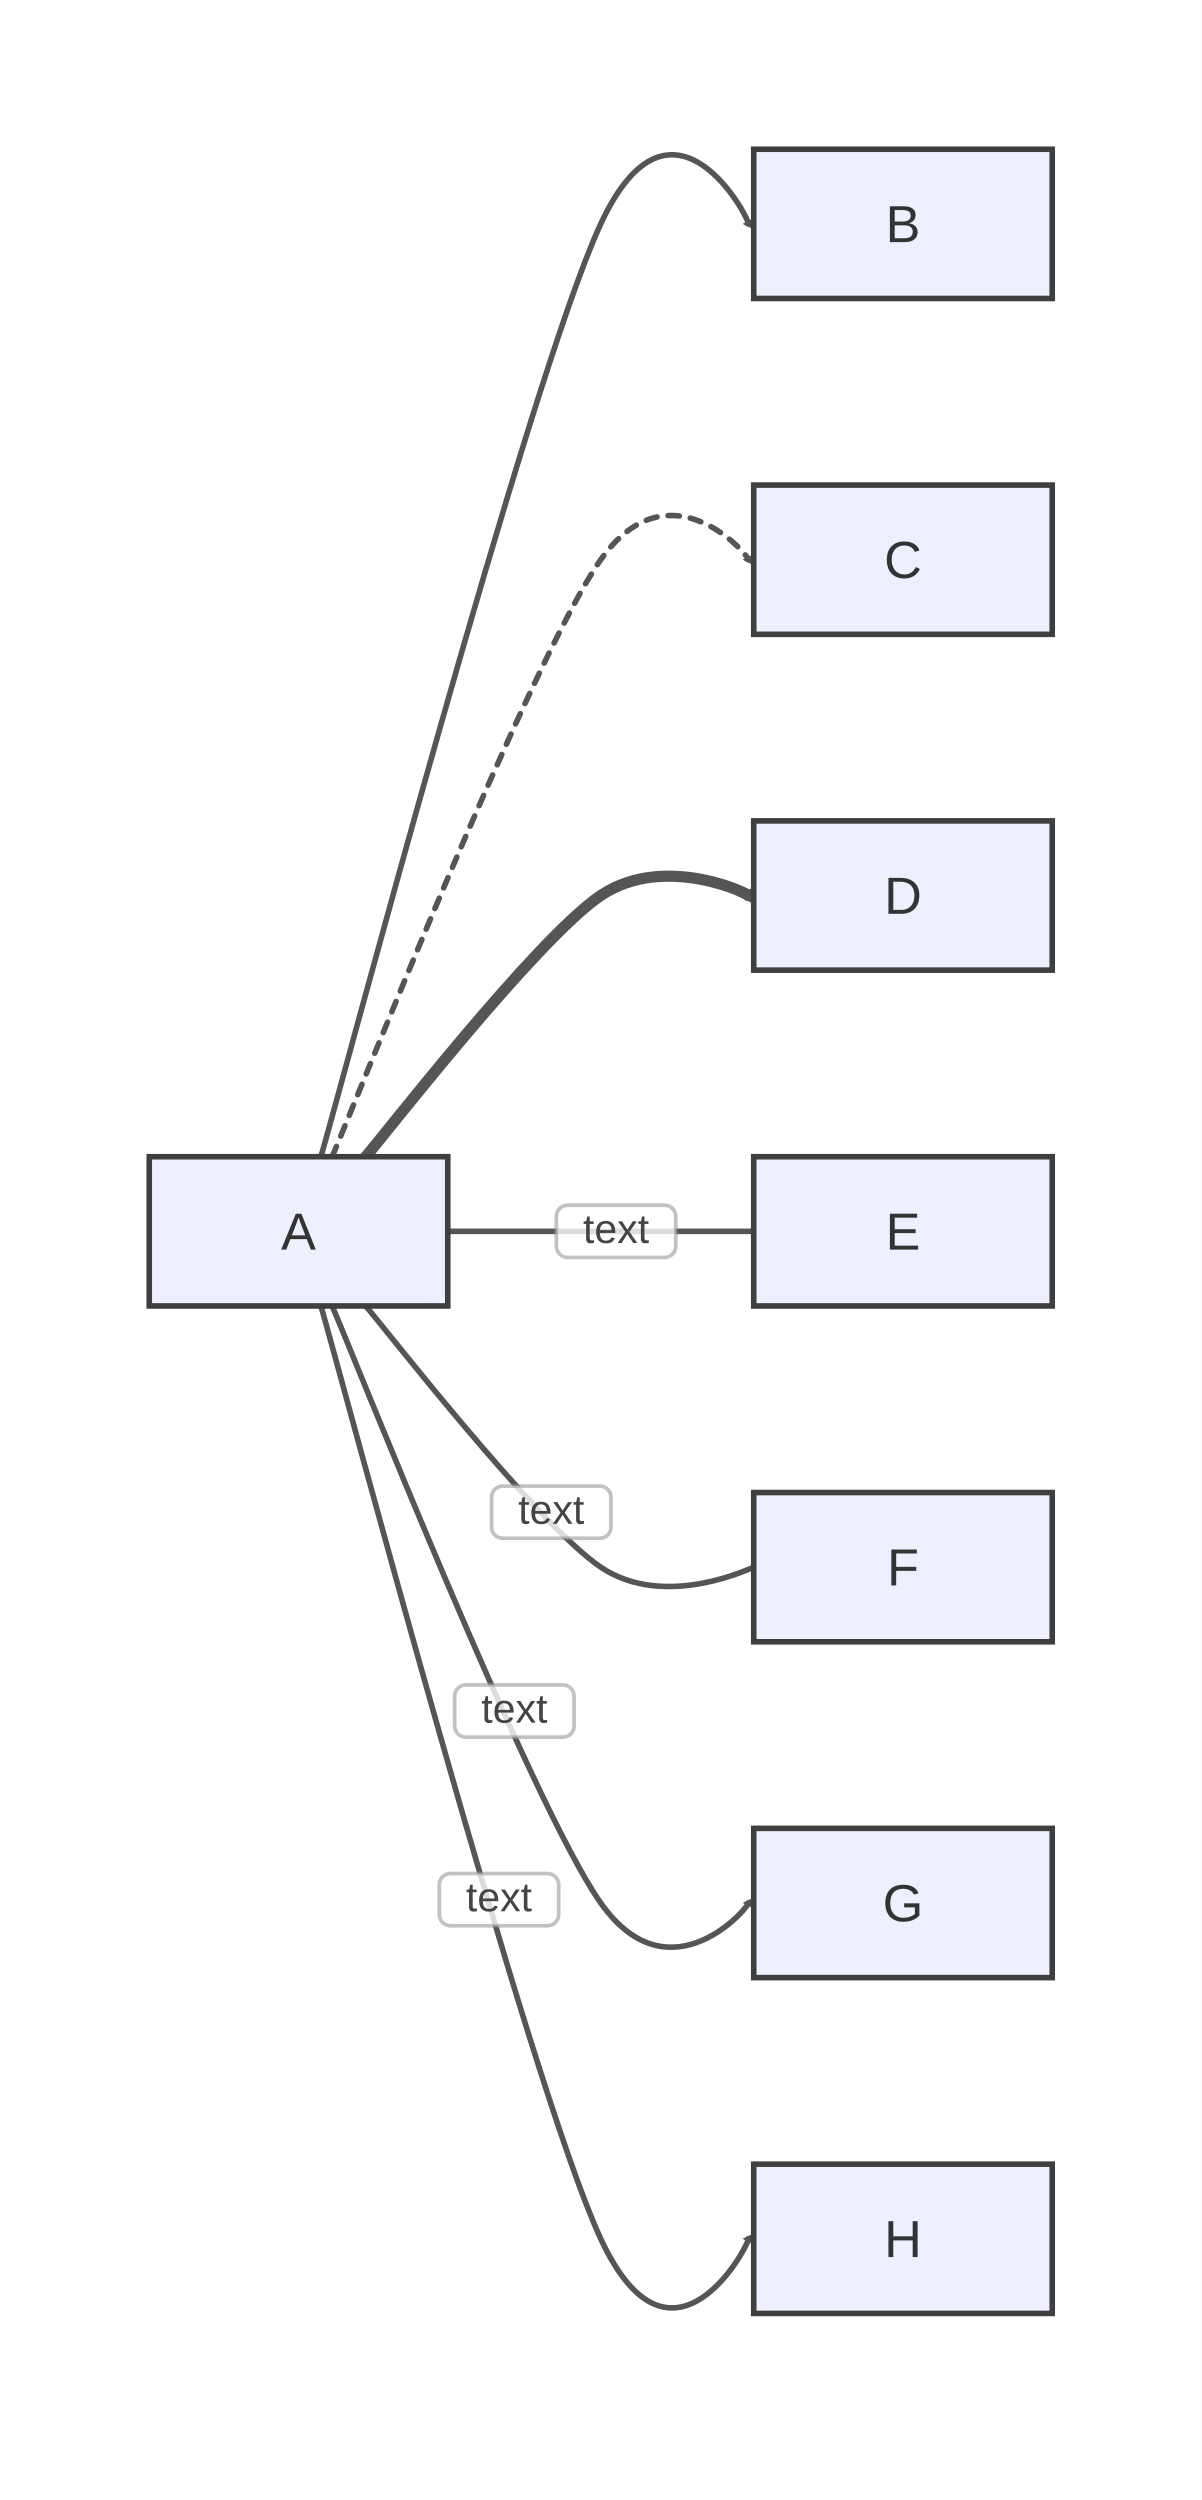
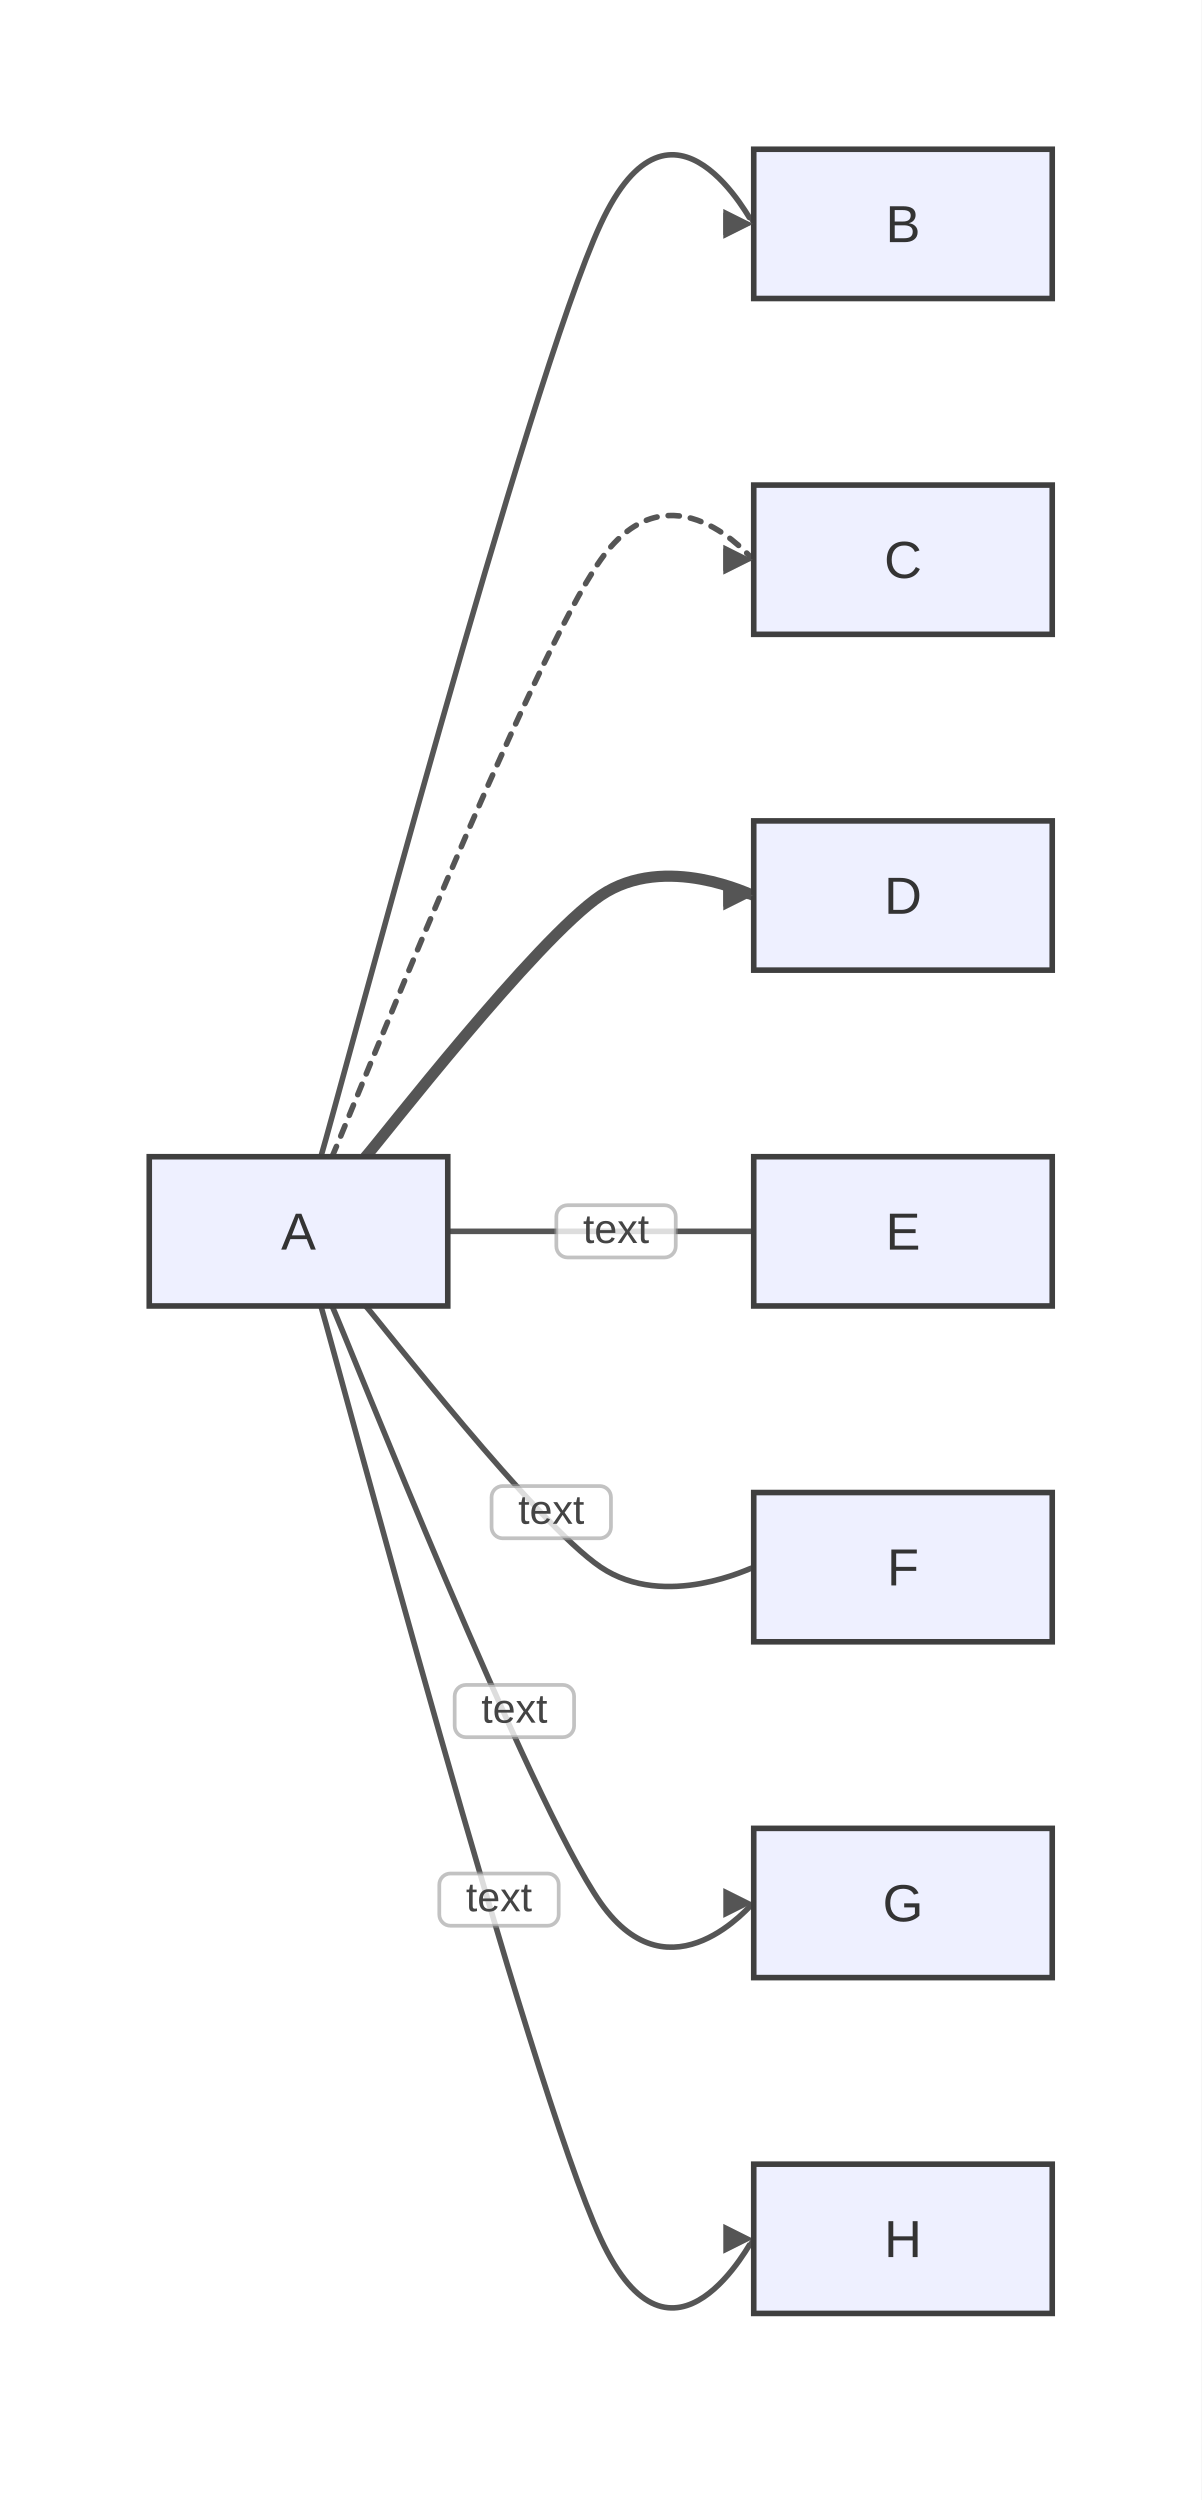
<svg xmlns="http://www.w3.org/2000/svg" width="322" height="670" viewBox="0 0 322 670">
  <rect x="0" y="0" width="322" height="670" fill="#ffffff" />
  <defs>
-     <marker id="arrow" markerWidth="6" markerHeight="6" refX="5" refY="3" orient="auto" markerUnits="strokeWidth">
-       <path d="M0,0 L0,6 L6,3 z" fill="#555555" />
+     <marker id="arrow" viewBox="0 0 8 8" markerWidth="8" markerHeight="8" refX="8" refY="4" orient="auto" markerUnits="userSpaceOnUse">
+       <path d="M0,0 L0,8 L8,4 z" fill="#555555" />
    </marker>
-     <marker id="circle-marker" markerWidth="6" markerHeight="6" refX="3" refY="3" orient="auto" markerUnits="strokeWidth">
+     <marker id="circle-marker" viewBox="0 0 6 6" markerWidth="6" markerHeight="6" refX="3" refY="3" orient="auto" markerUnits="userSpaceOnUse">
      <circle cx="3" cy="3" r="3" fill="#555555" />
    </marker>
-     <marker id="cross-marker" markerWidth="8" markerHeight="8" refX="4" refY="4" orient="auto" markerUnits="strokeWidth">
+     <marker id="cross-marker" viewBox="0 0 8 8" markerWidth="8" markerHeight="8" refX="4" refY="4" orient="auto" markerUnits="userSpaceOnUse">
      <path d="M1,1 L7,7 M7,1 L1,7" stroke="#555555" stroke-width="1.5" />
    </marker>
  </defs>
-   <path d="M86,310 C90.375,295.417 141.667,101.667 161,60 C180.333,18.333 201.641,60 200.5,60" stroke="#555555" stroke-width="1.5" fill="none" stroke-linecap="round" stroke-linejoin="round" marker-end="url(#arrow)" />
-   <path d="M89,310 C93.2,300.667 142.167,176.667 161,150 C179.833,123.333 201.641,150 200.5,150" stroke="#555555" stroke-width="1.5" fill="none" stroke-linecap="round" stroke-linejoin="round" stroke-dasharray="3,3" marker-end="url(#arrow)" />
-   <path d="M98,310 C101.675,305.917 143.667,251.667 161,240 C178.333,228.333 201.641,240 200.5,240" stroke="#555555" stroke-width="3" fill="none" stroke-linecap="round" stroke-linejoin="round" marker-end="url(#arrow)" />
+   <path d="M86,310 C90.375,295.417 141.667,101.667 161,60 C180.333,18.333 201.641,60 201.841,60" stroke="#555555" stroke-width="1.5" fill="none" stroke-linecap="round" stroke-linejoin="round" marker-end="url(#arrow)" />
+   <path d="M89,310 C93.2,300.667 142.167,176.667 161,150 C179.833,123.333 201.641,150 201.841,150" stroke="#555555" stroke-width="1.5" fill="none" stroke-linecap="round" stroke-linejoin="round" stroke-dasharray="3,3" marker-end="url(#arrow)" />
+   <path d="M98,310 C101.675,305.917 143.667,251.667 161,240 C178.333,228.333 201.641,240 201.841,240" stroke="#555555" stroke-width="3" fill="none" stroke-linecap="round" stroke-linejoin="round" marker-end="url(#arrow)" />
  <g>
    <path d="M120,330 C122.392,330 147.333,330 161,330 C174.667,330 201.641,330 202,330" stroke="#555555" stroke-width="1.5" fill="none" stroke-linecap="round" stroke-linejoin="round" />
    <rect x="149.1" y="323" width="32" height="14" fill="#ffffff" fill-opacity="0.8" stroke="#999" stroke-opacity="0.6" stroke-width="1" rx="3" />
    <text x="165.1" y="330" text-anchor="middle" dominant-baseline="middle" font-family="Arial, sans-serif" font-size="11" fill="#444">text</text>
  </g>
  <g>
    <path d="M98,350 C101.675,354.083 143.667,408.333 161,420 C178.333,431.667 201.641,420 202,420" stroke="#555555" stroke-width="1.5" fill="none" stroke-linecap="round" stroke-linejoin="round" />
    <rect x="131.735" y="398.261" width="32" height="14" fill="#ffffff" fill-opacity="0.8" stroke="#999" stroke-opacity="0.6" stroke-width="1" rx="3" />
    <text x="147.735" y="405.261" text-anchor="middle" dominant-baseline="middle" font-family="Arial, sans-serif" font-size="11" fill="#444">text</text>
  </g>
  <g>
-     <path d="M89,350 C93.2,359.333 142.167,483.333 161,510 C179.833,536.667 201.641,510 200.5,510" stroke="#555555" stroke-width="1.5" fill="none" stroke-linecap="round" stroke-linejoin="round" marker-end="url(#arrow)" />
+     <path d="M89,350 C93.2,359.333 142.167,483.333 161,510 C179.833,536.667 201.641,510 201.841,510" stroke="#555555" stroke-width="1.5" fill="none" stroke-linecap="round" stroke-linejoin="round" marker-end="url(#arrow)" />
    <rect x="121.854" y="451.564" width="32" height="14" fill="#ffffff" fill-opacity="0.8" stroke="#999" stroke-opacity="0.6" stroke-width="1" rx="3" />
    <text x="137.854" y="458.564" text-anchor="middle" dominant-baseline="middle" font-family="Arial, sans-serif" font-size="11" fill="#444">text</text>
  </g>
  <g>
-     <path d="M86,350 C90.375,364.583 141.667,558.333 161,600 C180.333,641.667 201.641,600 200.5,600" stroke="#555555" stroke-width="1.5" fill="none" stroke-linecap="round" stroke-linejoin="round" marker-end="url(#arrow)" />
+     <path d="M86,350 C90.375,364.583 141.667,558.333 161,600 C180.333,641.667 201.641,600 201.841,600" stroke="#555555" stroke-width="1.5" fill="none" stroke-linecap="round" stroke-linejoin="round" marker-end="url(#arrow)" />
    <rect x="117.73" y="502.099" width="32" height="14" fill="#ffffff" fill-opacity="0.8" stroke="#999" stroke-opacity="0.6" stroke-width="1" rx="3" />
    <text x="133.73" y="509.099" text-anchor="middle" dominant-baseline="middle" font-family="Arial, sans-serif" font-size="11" fill="#444">text</text>
  </g>
  <g id="A">
    <rect x="40" y="310" width="80" height="40" rx="0" ry="0" stroke="#3f3f3f" stroke-width="1.5" fill="#eef0ff" />
    <text x="80" y="334.9" text-anchor="middle" font-family="Arial, sans-serif" font-size="14" fill="#333">A</text>
  </g>
  <g id="B">
    <rect x="202" y="40" width="80" height="40" rx="0" ry="0" stroke="#3f3f3f" stroke-width="1.5" fill="#eef0ff" />
    <text x="242" y="64.9" text-anchor="middle" font-family="Arial, sans-serif" font-size="14" fill="#333">B</text>
  </g>
  <g id="C">
    <rect x="202" y="130" width="80" height="40" rx="0" ry="0" stroke="#3f3f3f" stroke-width="1.5" fill="#eef0ff" />
    <text x="242" y="154.9" text-anchor="middle" font-family="Arial, sans-serif" font-size="14" fill="#333">C</text>
  </g>
  <g id="D">
    <rect x="202" y="220" width="80" height="40" rx="0" ry="0" stroke="#3f3f3f" stroke-width="1.5" fill="#eef0ff" />
    <text x="242" y="244.9" text-anchor="middle" font-family="Arial, sans-serif" font-size="14" fill="#333">D</text>
  </g>
  <g id="E">
    <rect x="202" y="310" width="80" height="40" rx="0" ry="0" stroke="#3f3f3f" stroke-width="1.5" fill="#eef0ff" />
    <text x="242" y="334.9" text-anchor="middle" font-family="Arial, sans-serif" font-size="14" fill="#333">E</text>
  </g>
  <g id="F">
    <rect x="202" y="400" width="80" height="40" rx="0" ry="0" stroke="#3f3f3f" stroke-width="1.5" fill="#eef0ff" />
    <text x="242" y="424.9" text-anchor="middle" font-family="Arial, sans-serif" font-size="14" fill="#333">F</text>
  </g>
  <g id="G">
    <rect x="202" y="490" width="80" height="40" rx="0" ry="0" stroke="#3f3f3f" stroke-width="1.5" fill="#eef0ff" />
    <text x="242" y="514.9" text-anchor="middle" font-family="Arial, sans-serif" font-size="14" fill="#333">G</text>
  </g>
  <g id="H">
    <rect x="202" y="580" width="80" height="40" rx="0" ry="0" stroke="#3f3f3f" stroke-width="1.5" fill="#eef0ff" />
    <text x="242" y="604.9" text-anchor="middle" font-family="Arial, sans-serif" font-size="14" fill="#333">H</text>
  </g>
+   <path d="M201.841,60 L193.841,63 L193.841,57 Z" fill="#555555" />
+   <path d="M201.841,150 L193.841,153 L193.841,147 Z" fill="#555555" />
+   <path d="M201.841,240 L193.841,243 L193.841,237 Z" fill="#555555" />
</svg>
